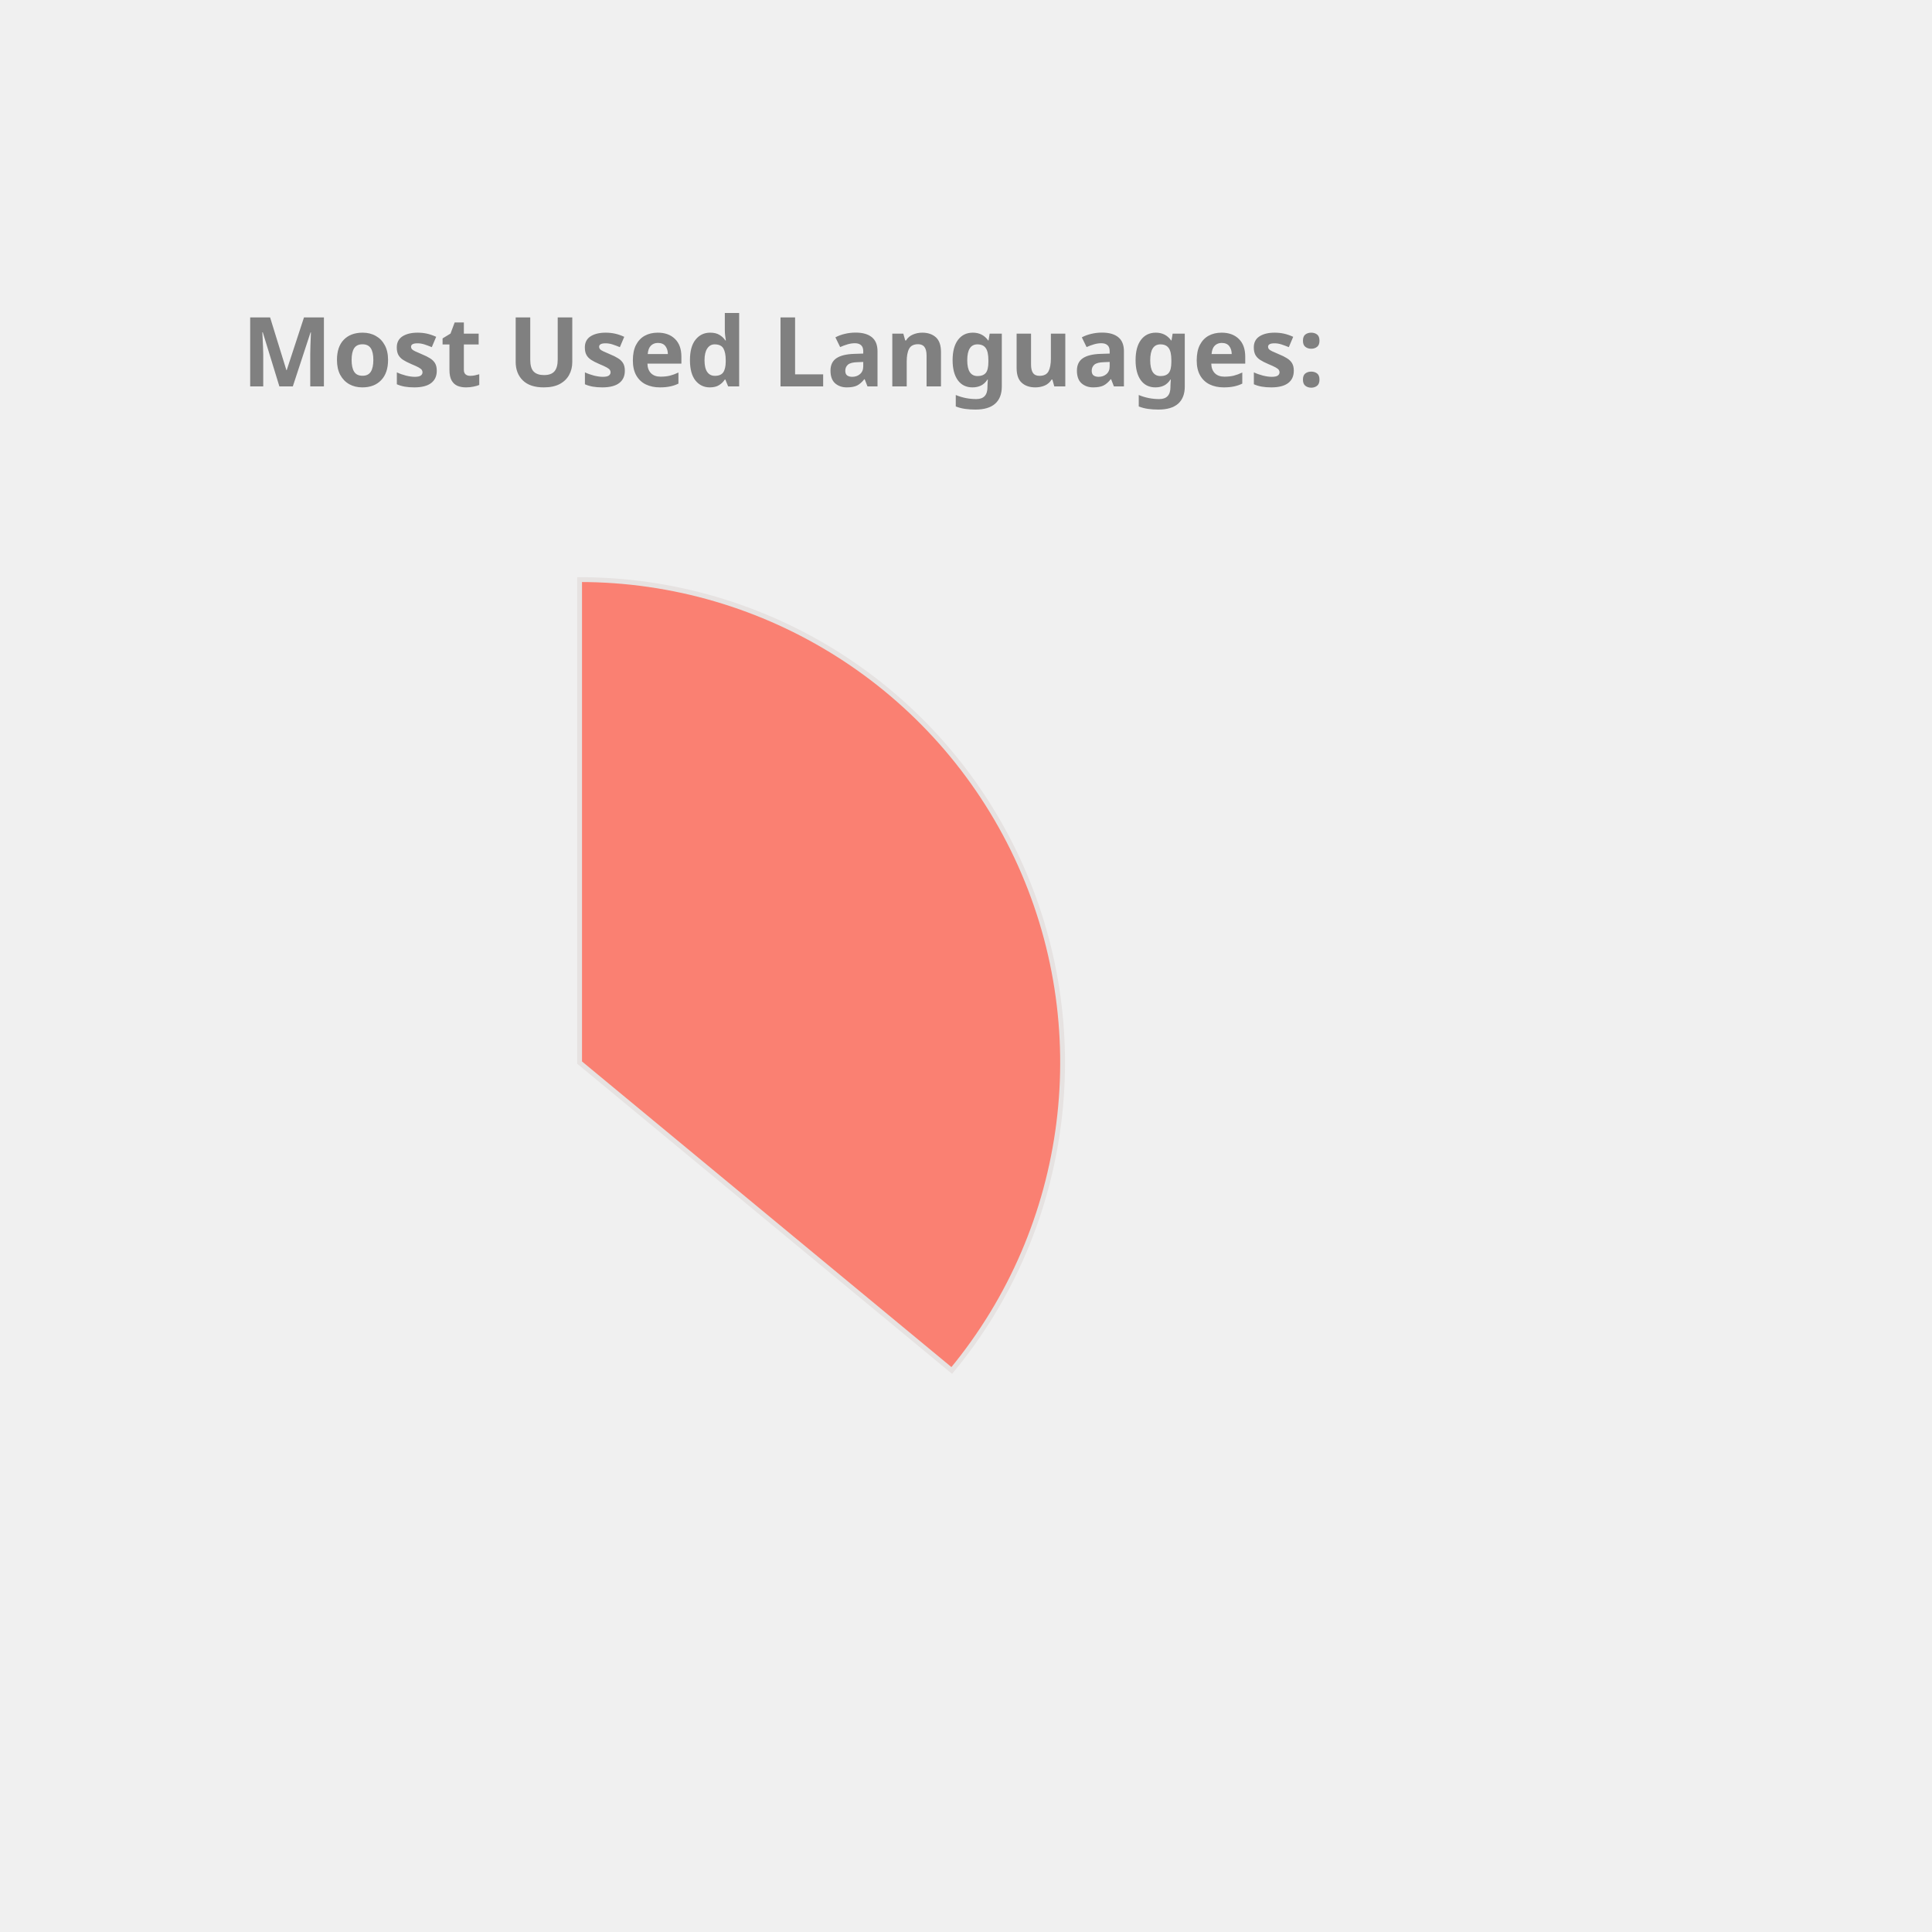
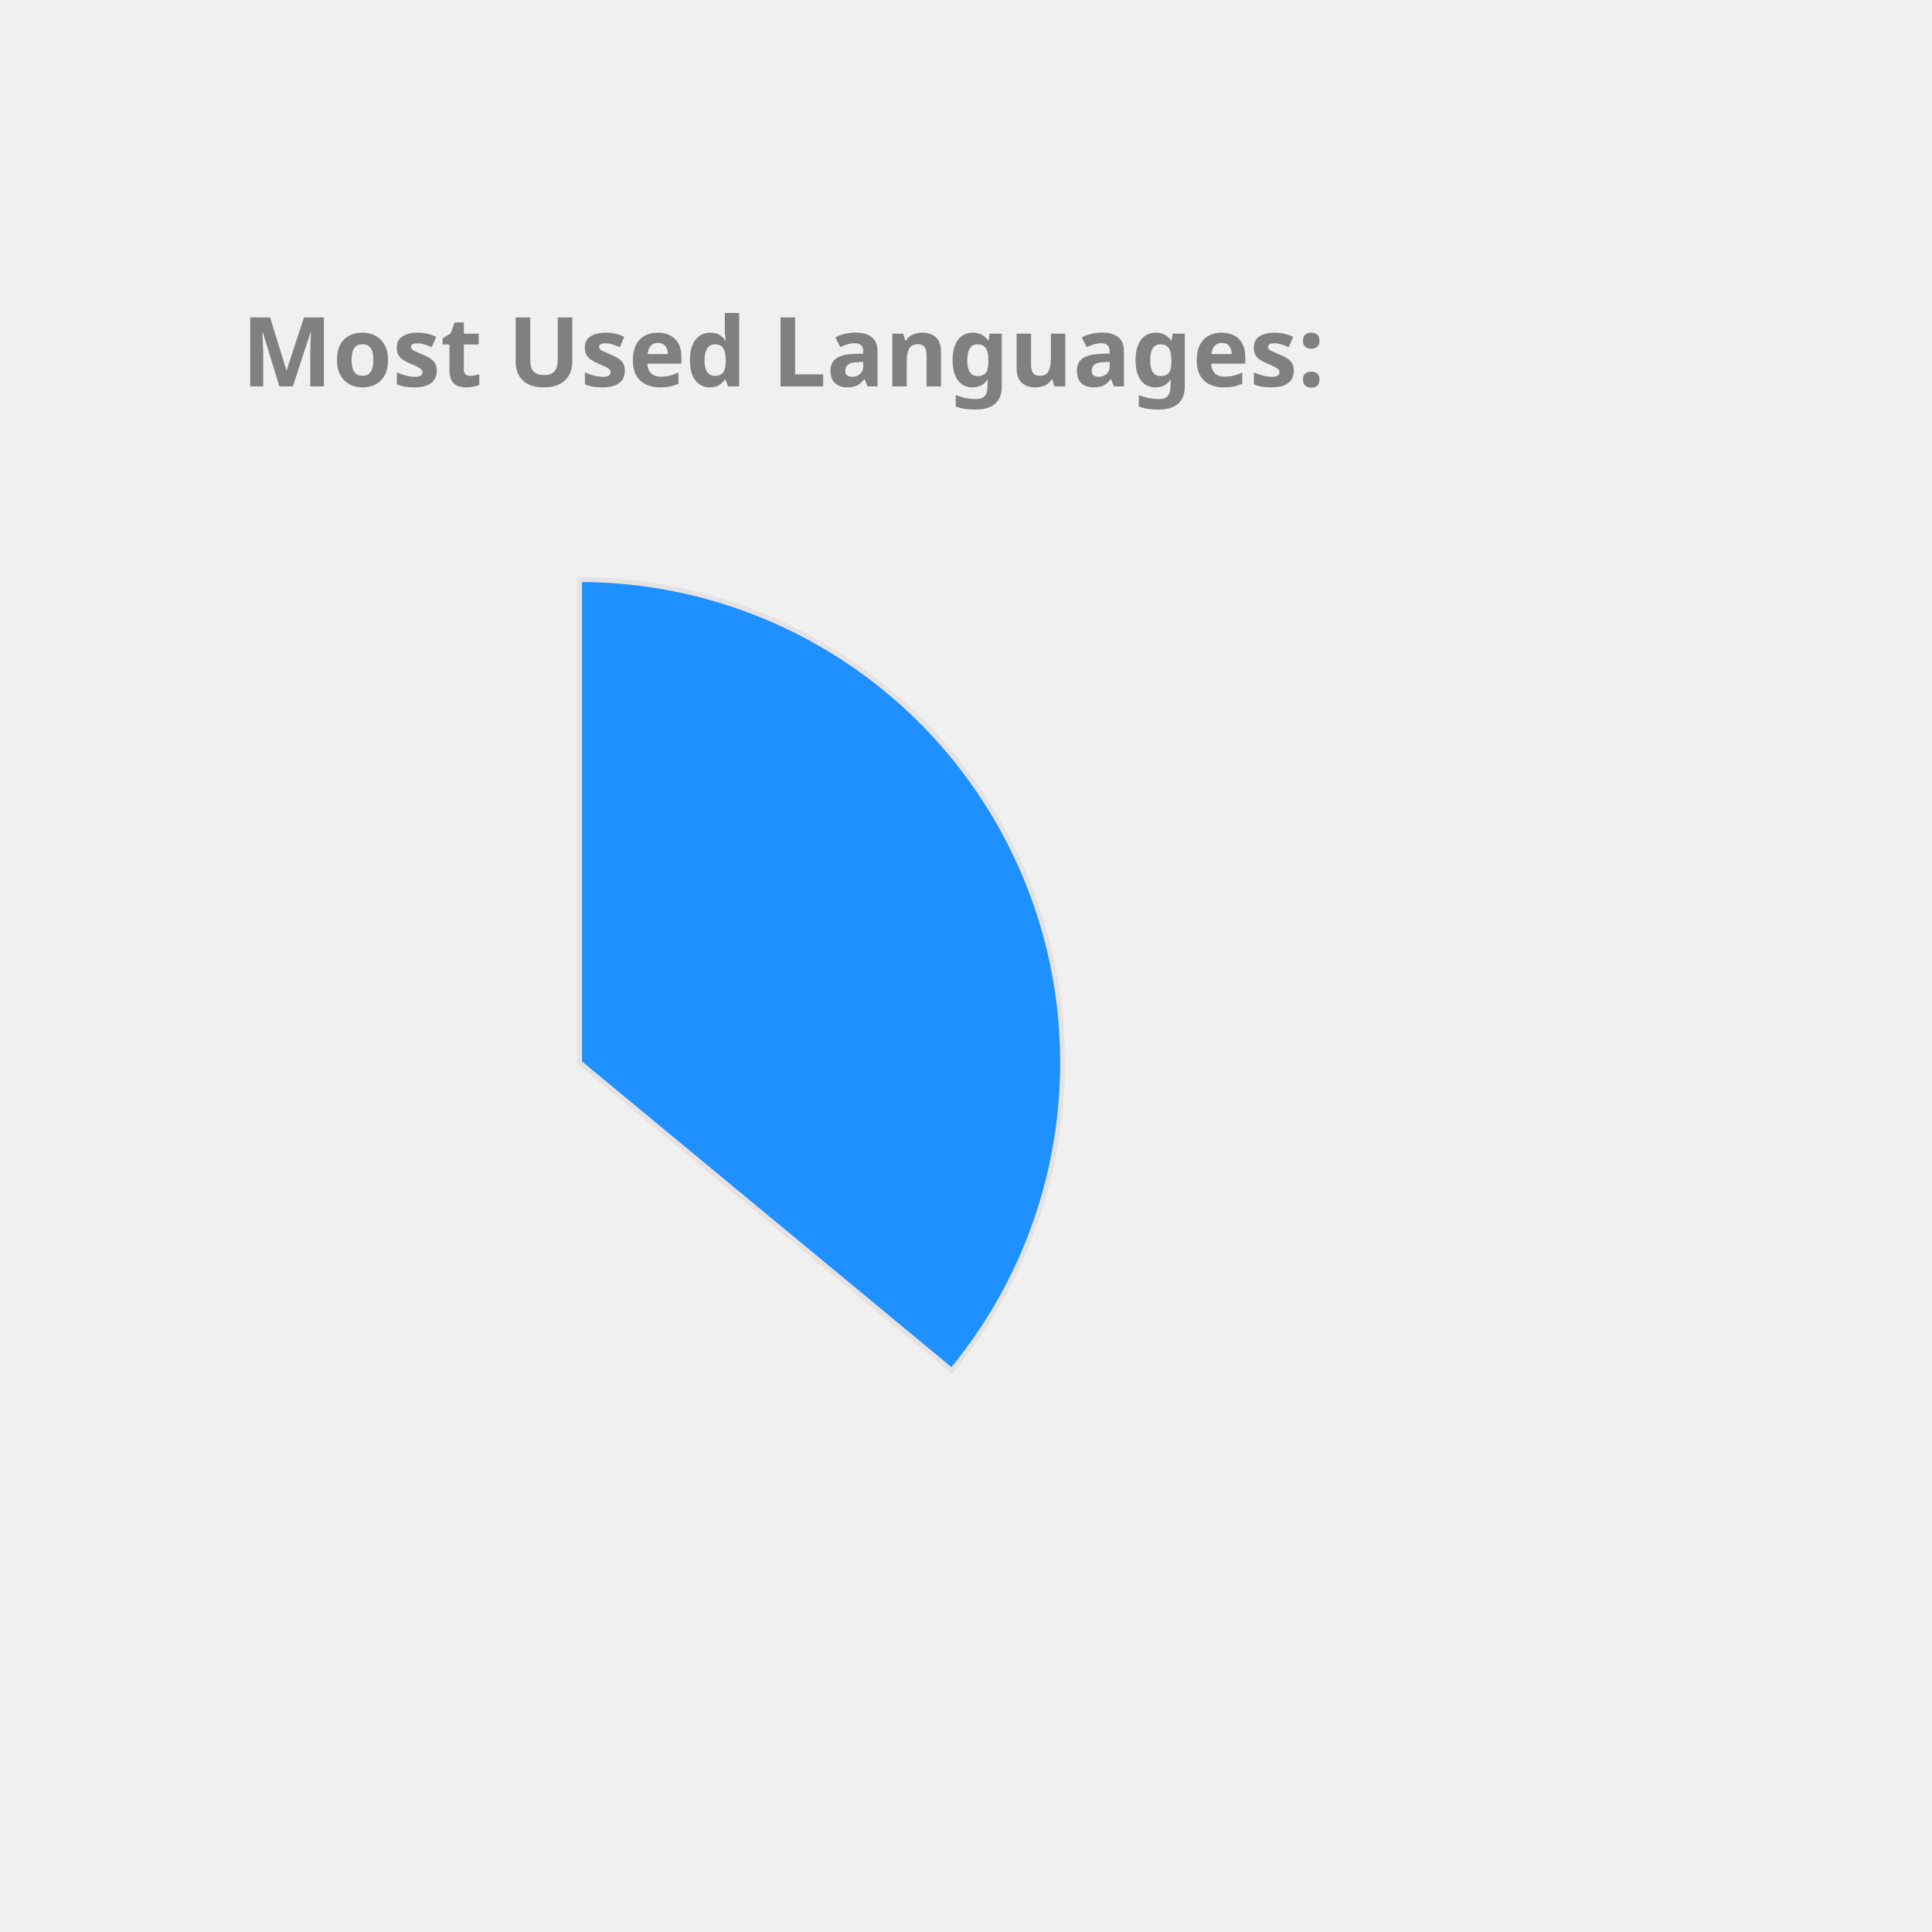
<svg xmlns="http://www.w3.org/2000/svg" height="350px" width="350px" viewBox="0 0 400 400">
  <style> 
        .label {
                font: bold 20px sans-serif;
                color: #404040;
                -webkit-text-stroke: 1px white;
        }

        path {
                stroke: #E6E2E1;
                stroke-width: 1px;
                transform: translate(60px, 100px);
        }

        .path_1 {
                animation: fadeIn 5s linear forwards;
        }

        .path_2 {
                transform: scale(0);
                animation: fadeIn 5s linear forwards 5s;
        }


        
        .path_3 {
                transform: scale(0);
                animation: fadeIn 5s linear forwards 10s;
        }


        .path_4 {
                transform: scale(0);
                animation: fadeIn 5s linear forwards 15s;
        }

        .path_5 {
                transform: scale(0);
                animation: fadeIn 5s linear forwards 20s;
        }

        .path_6 {
                transform: scale(0);
                animation: fadeIn 5s linear forwards 25s;
        }

        .path_7 {
                transform: scale(0);
                animation: fadeIn 5s linear forwards 30s;
        }

        .path_8 {
                transform: scale(0);
                animation: fadeIn 5s linear forwards 35s;
        }

        .path_9 {
                transform: scale(0);
                animation: fadeIn 5s linear forwards 40s;
        }

        .path_10 {
                transform: scale(0);
                animation: fadeIn 5s linear forwards 45s;
        }

        @keyframes fadeIn {
                0% {                        
                        transform: translate(250px, 300px) rotate(0deg) scale(0);
                        
                }
                50% {
                        transform: translate(150px, 220px) rotate(180deg) scale(0.5);
                        
                }
                
                100% {
                        transform: translate(60px, 120px) rotate(360deg) scale(1);
                        
                }
        }
        .txt_1 {
                opacity: 0;
                animation: txtShow 5s linear forwards 0s;
        }

        .txt_2 {
                opacity: 0;
                animation: txtShow 5s linear forwards 5s;
        }

        .txt_3 {
                opacity: 0;
                animation: txtShow 5s linear forwards 10s;
        }

        .txt_4 {
                opacity: 0;
                animation: txtShow 5s linear forwards 15s;
        }

        .txt_5 {
                opacity: 0;
                animation: txtShow 5s linear forwards 20s;
        }

        .txt_6 {
                opacity: 0;
                animation: txtShow 5s linear forwards 25s;
        }

        .txt_7 {
                opacity: 0;
                animation: txtShow 5s linear forwards 30s;
        }

        .txt_8 {
                opacity: 0;
                animation: txtShow 5s linear forwards 35s;
        }

        .txt_9 {
                opacity: 0;
                animation: txtShow 5s linear forwards 40s;
        }

        .txt_10 {
                opacity: 0;
                animation: txtShow 5s linear forwards 45s;
        }

        @keyframes txtShow {
                0% {                        
                        opacity: 0;
                        transform: translate(0px, 0px) scale(0);
                }
                100% {
                        opacity: 1;
                        transform: translate(0px, 0px) scale(1);
                        
                }
        }
</style>
-   <path class="path_1" d="M 60,120 L 60,20 A 100,100 0 0 1 137.051,183.742 Z" fill="Salmon" stroke="#fff" stroke-width="2" />
-   <text class="txt_1" x="260" y="150" fill="Salmon" stroke="Salmon" stroke-width="1">Java</text>
-   <path class="path_2" d="M 60,120 L 137.051,183.742 A 100,100 0 0 1 -24.094,174.112 Z" fill="Orchid" stroke="#fff" stroke-width="2" />
-   <text class="txt_2" x="260" y="170" fill="Orchid" stroke="Orchid" stroke-width="1">TypeScript</text>
-   <path class="path_3" d="M 60,120 L -24.094,174.112 A 100,100 0 0 1 -28.814,74.042 Z" fill="LightSeaGreen" stroke="#fff" stroke-width="2" />
-   <text class="txt_3" x="260" y="190" fill="LightSeaGreen" stroke="LightSeaGreen" stroke-width="1">JavaScript</text>
-   <path class="path_4" d="M 60,120 L -28.814,74.042 A 100,100 0 0 1 -9.365,47.969 Z" fill="MediumTurquoise" stroke="#fff" stroke-width="2" />
-   <text class="txt_4" x="260" y="210" fill="MediumTurquoise" stroke="MediumTurquoise" stroke-width="1">HTML</text>
-   <path class="path_5" d="M 60,120 L -9.365,47.969 A 100,100 0 0 1 11.275,32.674 Z" fill="MediumAquaMarine" stroke="#fff" stroke-width="2" />
-   <text class="txt_5" x="260" y="230" fill="MediumAquaMarine" stroke="MediumAquaMarine" stroke-width="1">Sass</text>
-   <path class="path_6" d="M 60,120 L 11.275,32.674 A 100,100 0 0 1 32.705,23.797 Z" fill="Crimson" stroke="#fff" stroke-width="2" />
-   <text class="txt_6" x="260" y="250" fill="Crimson" stroke="Crimson" stroke-width="1">CSS</text>
-   <path class="path_7" d="M 60,120 L 32.705,23.797 A 100,100 0 0 1 41.879,21.655 Z" fill="SteelBlue" stroke="#fff" stroke-width="2" />
-   <text class="txt_7" x="260" y="270" fill="SteelBlue" stroke="SteelBlue" stroke-width="1">Python</text>
-   <path class="path_8" d="M 60,120 L 41.879,21.655 A 100,100 0 0 1 50.589,20.444 Z" fill="RoyalBlue" stroke="#fff" stroke-width="2" />
-   <text class="txt_8" x="260" y="290" fill="RoyalBlue" stroke="RoyalBlue" stroke-width="1">Batchfile</text>
-   <path class="path_9" d="M 60,120 L 50.589,20.444 A 100,100 0 0 1 54.976,20.126 Z" fill="Orange" stroke="#fff" stroke-width="2" />
-   <text class="txt_9" x="260" y="310" fill="Orange" stroke="Orange" stroke-width="1">Mustache</text>
-   <path class="path_10" d="M 60,120 L 54.976,20.126 A 100,100 0 0 1 58.743,20.008 Z" fill="MediumSlateBlue" stroke="#fff" stroke-width="2" />
-   <text class="txt_10" x="260" y="330" fill="MediumSlateBlue" stroke="MediumSlateBlue" stroke-width="1">SCSS</text>
+   <path class="path_1" d="M 60,120 L 60,20 A 100,100 0 0 1 137.051,183.742 Z" fill="DodgerBlue" stroke="#fff" stroke-width="2" />
+   <text class="txt_1" x="260" y="150" fill="DodgerBlue" stroke="DodgerBlue" stroke-width="1">Java</text>
+   <path class="path_2" d="M 60,120 L 137.051,183.742 A 100,100 0 0 1 -24.094,174.112 Z" fill="Salmon" stroke="#fff" stroke-width="2" />
+   <text class="txt_2" x="260" y="170" fill="Salmon" stroke="Salmon" stroke-width="1">TypeScript</text>
+   <path class="path_3" d="M 60,120 L -24.094,174.112 A 100,100 0 0 1 -28.814,74.042 Z" fill="IndianRed" stroke="#fff" stroke-width="2" />
+   <text class="txt_3" x="260" y="190" fill="IndianRed" stroke="IndianRed" stroke-width="1">JavaScript</text>
+   <path class="path_4" d="M 60,120 L -28.814,74.042 A 100,100 0 0 1 -9.365,47.969 Z" fill="Crimson" stroke="#fff" stroke-width="2" />
+   <text class="txt_4" x="260" y="210" fill="Crimson" stroke="Crimson" stroke-width="1">HTML</text>
+   <path class="path_5" d="M 60,120 L -9.365,47.969 A 100,100 0 0 1 11.275,32.674 Z" fill="RosyBrown" stroke="#fff" stroke-width="2" />
+   <text class="txt_5" x="260" y="230" fill="RosyBrown" stroke="RosyBrown" stroke-width="1">Sass</text>
+   <path class="path_6" d="M 60,120 L 11.275,32.674 A 100,100 0 0 1 32.705,23.797 Z" fill="Orchid" stroke="#fff" stroke-width="2" />
+   <text class="txt_6" x="260" y="250" fill="Orchid" stroke="Orchid" stroke-width="1">CSS</text>
+   <path class="path_7" d="M 60,120 L 32.705,23.797 A 100,100 0 0 1 41.879,21.655 Z" fill="Tan" stroke="#fff" stroke-width="2" />
+   <text class="txt_7" x="260" y="270" fill="Tan" stroke="Tan" stroke-width="1">Python</text>
+   <path class="path_8" d="M 60,120 L 41.879,21.655 A 100,100 0 0 1 50.589,20.444 Z" fill="DarkKhaki" stroke="#fff" stroke-width="2" />
+   <text class="txt_8" x="260" y="290" fill="DarkKhaki" stroke="DarkKhaki" stroke-width="1">Batchfile</text>
+   <path class="path_9" d="M 60,120 L 50.589,20.444 A 100,100 0 0 1 54.976,20.126 Z" fill="MediumTurquoise" stroke="#fff" stroke-width="2" />
+   <text class="txt_9" x="260" y="310" fill="MediumTurquoise" stroke="MediumTurquoise" stroke-width="1">Mustache</text>
+   <path class="path_10" d="M 60,120 L 54.976,20.126 A 100,100 0 0 1 58.743,20.008 Z" fill="Gold" stroke="#fff" stroke-width="2" />
+   <text class="txt_10" x="260" y="330" fill="Gold" stroke="Gold" stroke-width="1">SCSS</text>
  <g class="label">
    <text x="50" y="80" fill="grey">Most Used Languages:</text>
  </g>
</svg>
